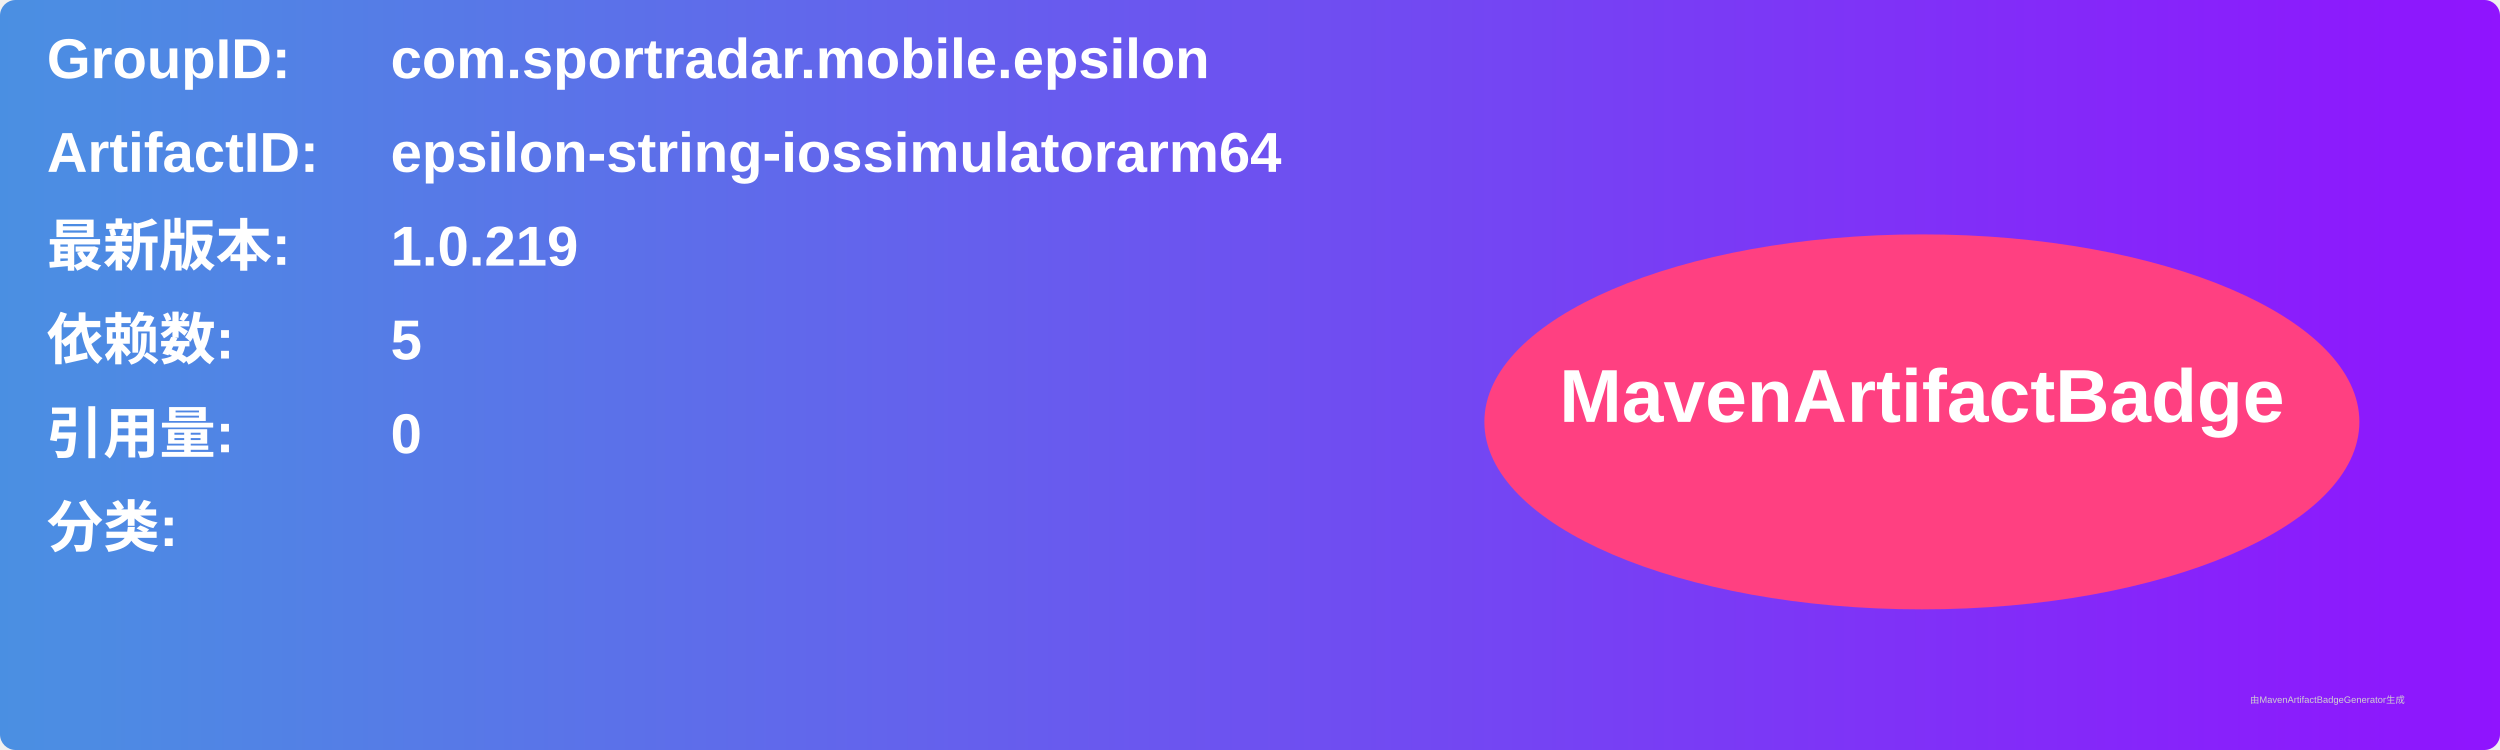
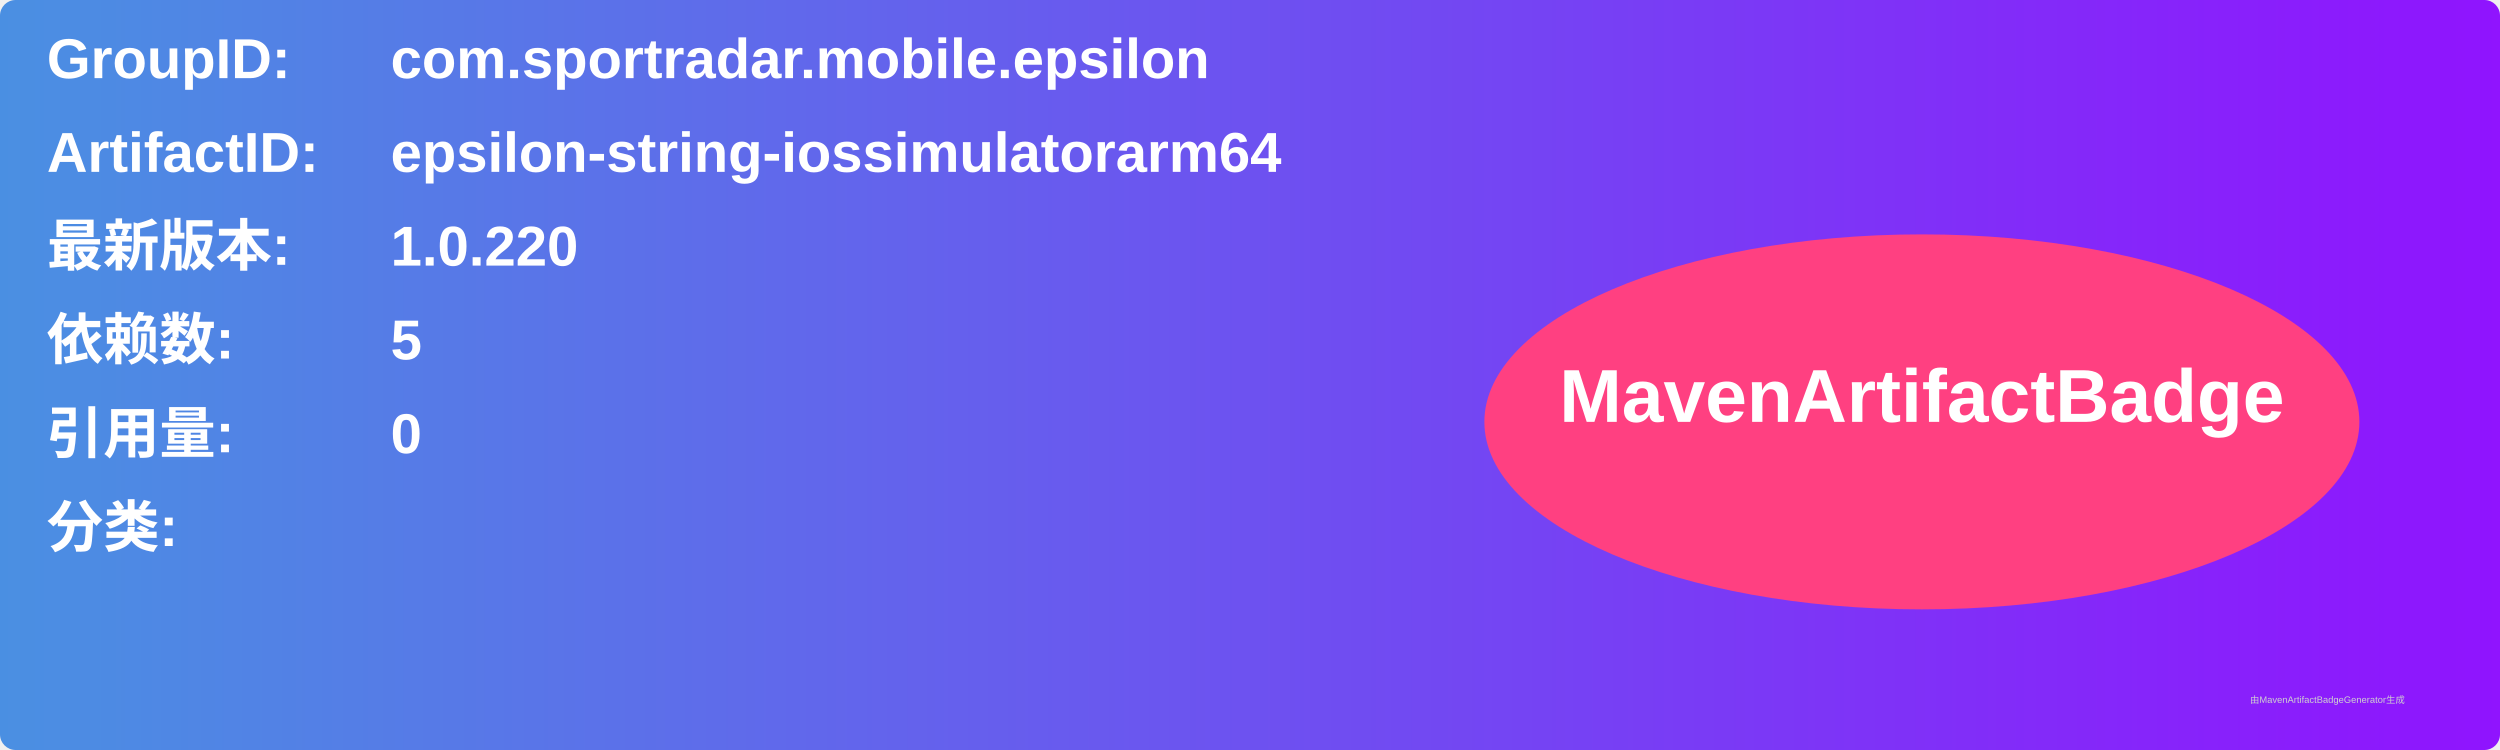
<svg xmlns="http://www.w3.org/2000/svg" width="800" height="240" viewBox="0 0 800 240">
  <linearGradient id="grad" x1="0%" y1="0%" x2="100%" y2="0%">
    <stop offset="0%" stop-color="#4a90e2" />
    <stop offset="100%" stop-color="#9013fe" />
  </linearGradient>
  <rect width="100%" height="100%" rx="5" ry="5" fill="url(#grad)" />
  <g transform="translate(15, 15)">
    <text x="0" y="10" font-family="Arial" font-size="18" fill="white" font-weight="bold" width="260">GroupID:</text>
    <text x="110" y="10" font-family="Arial" font-size="18" fill="white" font-weight="bold" width="460">com.sportradar.mobile.epsilon</text>
    <text x="0" y="40" font-family="Arial" font-size="18" fill="white" font-weight="bold" width="260">ArtifactID:</text>
    <text x="110" y="40" font-family="Arial" font-size="18" fill="white" font-weight="bold" width="460">epsilon-string-iossimulatorarm64</text>
    <text x="0" y="70" font-family="Arial" font-size="18" fill="white" font-weight="bold">最新版本:</text>
    <text x="110" y="70" font-family="Arial" font-size="18" fill="white" font-weight="bold">
-       <tspan font-weight="bold">1.0.219</tspan>
+       <tspan font-weight="bold">1.0.220</tspan>
    </text>
    <text x="0" y="100" font-family="Arial" font-size="18" fill="white" font-weight="bold">依赖数: </text>
    <text x="110" y="100" font-family="Arial" font-size="18" fill="white">
      <tspan font-weight="bold">5</tspan>
    </text>
    <text x="0" y="130" font-family="Arial" font-size="18" fill="white" font-weight="bold">引用量: </text>
    <text x="110" y="130" font-family="Arial" font-size="18" fill="white">
      <tspan font-weight="bold">0</tspan>
    </text>
    <text x="0" y="160" font-family="Arial" font-size="18" fill="white" font-weight="bold">分类:</text>
    <text x="10" y="190" font-family="Arial" font-size="10" fill="white">
      <tspan font-weight="bold" />
    </text>
    <ellipse cx="600" cy="120" rx="140" ry="60" fill="#ff4081" />
    <text x="600" y="120" text-anchor="middle" font-family="Arial" font-size="24" fill="white" font-weight="bold">MavenArtifactBadge</text>
  </g>
  <text x="720" y="225" font-family="Arial" font-size="3" fill="#d0d0d0">由MavenArtifactBadgeGenerator生成</text>
</svg>
